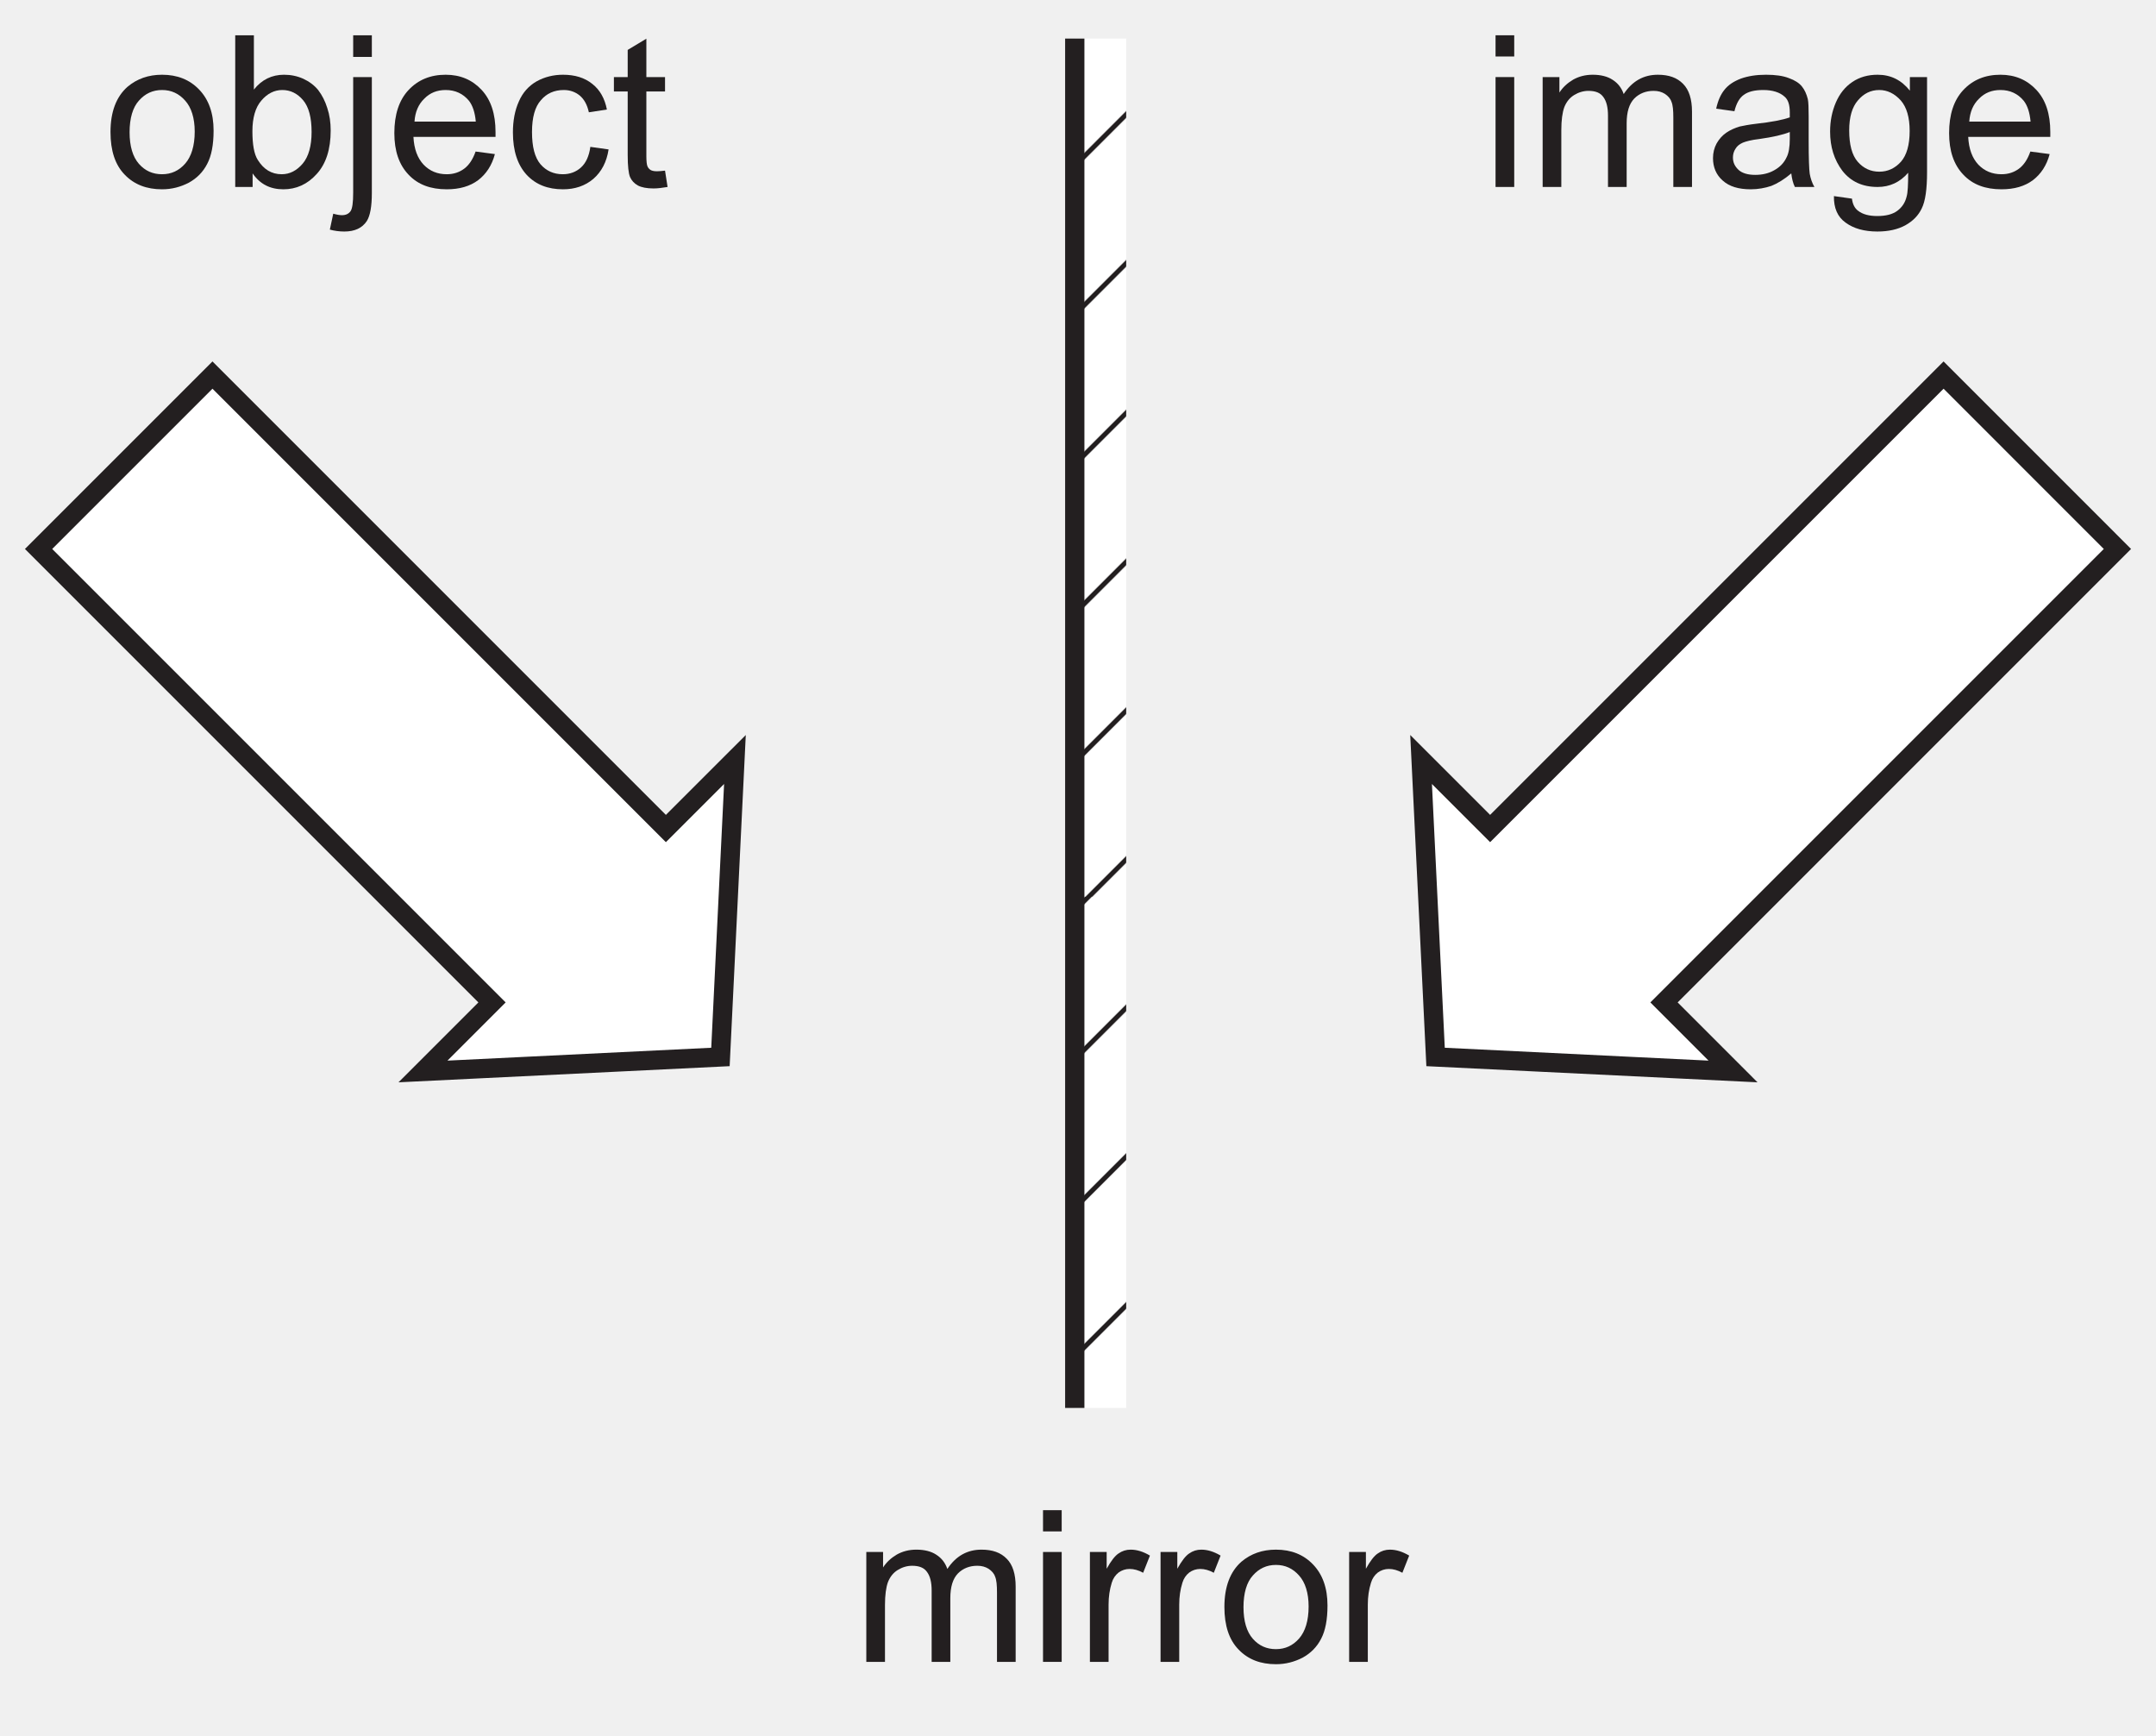
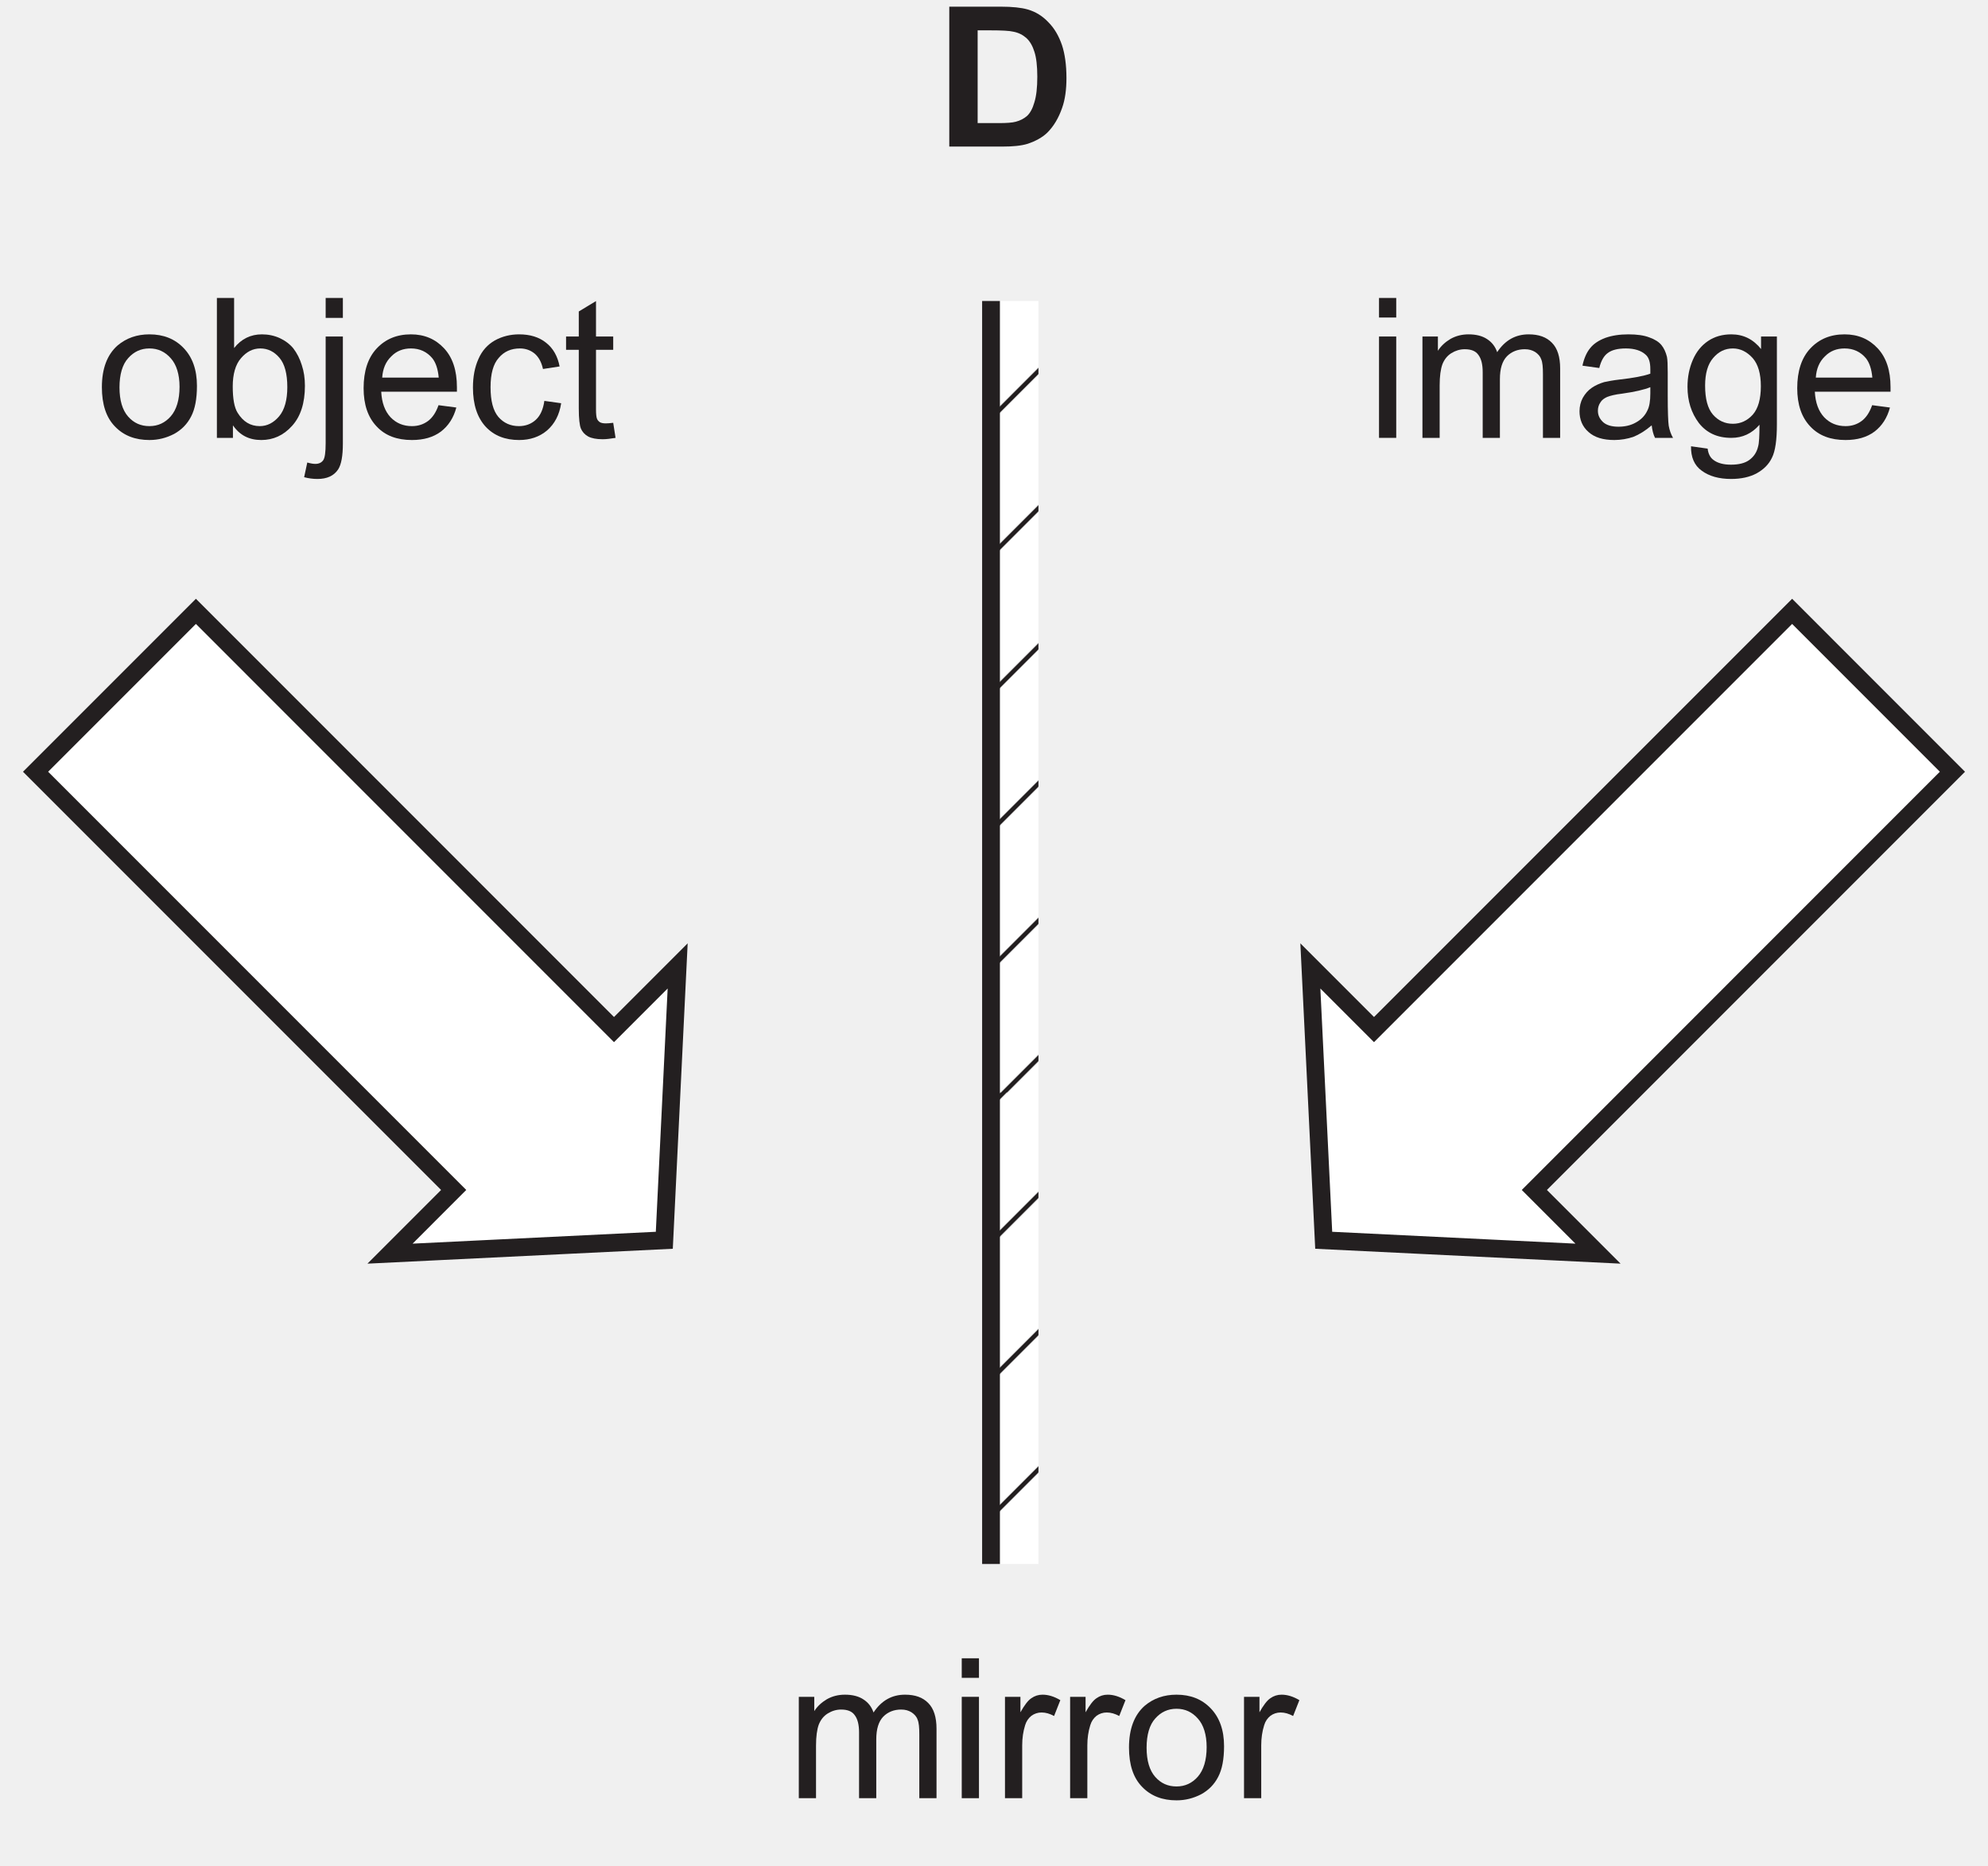
- <svg xmlns="http://www.w3.org/2000/svg" xmlns:xlink="http://www.w3.org/1999/xlink" data-id="0625_2020ON_12_q22_optD" data-width-mm="39.44" data-height-mm="31.74" data-measure="false" data-source="0625/12 ON 2020 p9" version="1.1" width="111.785" height="89.976" viewBox="0 0 111.785 89.976">
+ <svg xmlns="http://www.w3.org/2000/svg" xmlns:xlink="http://www.w3.org/1999/xlink" data-id="0625_2020ON_12_q22_optD" data-width-mm="39.44" data-height-mm="37.01" data-measure="false" data-source="0625/12 ON 2020 p9" version="1.1" width="111.785" height="104.897" viewBox="0 0 111.785 104.897">
  <defs>
    <clipPath id="clip_1">
-       <path transform="matrix(1,0,0,-1,-335.122,607.079)" d="M335.122 517.102H446.907V607.079H335.122Z" />
+       <path transform="matrix(1,0,0,-1,-335.122,622)" d="M335.122 517.102H446.907V622H335.122Z" />
    </clipPath>
    <clipPath id="clip_2">
-       <path transform="matrix(1,0,0,-1,-335.122,607.079)" d="M0 0H595V842H0Z" />
+       <path transform="matrix(1,0,0,-1,-335.122,622)" d="M0 0H595V842H0Z" />
    </clipPath>
    <clipPath id="clip_3">
-       <path transform="matrix(1,0,0,-1,-335.122,607.079)" d="M149.76 517.34H445.614V753.488H149.76Z" />
+       <path transform="matrix(1,0,0,-1,-335.122,622)" d="M149.76 517.34H445.614V753.488H149.76Z" />
    </clipPath>
    <clipPath id="clip_4">
-       <path transform="matrix(1,0,0,-1,-335.122,607.079)" d="M149.76 517.34H445.614V753.488H149.76Z" />
+       <path transform="matrix(1,0,0,-1,-335.122,622)" d="M149.76 517.34H445.614V753.488H149.76Z" />
    </clipPath>
    <clipPath id="clip_5">
-       <path transform="matrix(1,0,0,-1,-335.122,607.079)" d="M149.76 517.34H445.614V753.488H149.76Z" />
+       <path transform="matrix(1,0,0,-1,-335.122,622)" d="M149.76 517.34H445.614V753.488H149.76Z" />
    </clipPath>
    <clipPath id="clip_6">
-       <path transform="matrix(1,0,0,-1,-335.122,607.079)" d="M390.847 605.079H393.513V534.079H390.847Z" />
+       <path transform="matrix(1,0,0,-1,-335.122,622)" d="M390.847 605.079H393.513V534.079H390.847Z" />
    </clipPath>
    <g id="pattern_tile_7">
-       <path transform="matrix(1,0,0,-1,-48.081,185.417)" d="M0 69.461H69.464V0H0Z" fill="#ffffff" />
+       <path transform="matrix(1,0,0,-1,-48.081,200.338)" d="M0 69.461H69.464V0H0Z" fill="#ffffff" />
      <clipPath id="clip_8">
-         <path transform="matrix(1,0,0,-1,-48.081,185.417)" d="M0 0H69.464V69.461H0Z" />
+         <path transform="matrix(1,0,0,-1,-48.081,200.338)" d="M0 0H69.464V69.461H0Z" />
      </clipPath>
      <g clip-path="url(#clip_8)">
-         <path transform="matrix(1,0,0,-1,-48.081,185.417)" stroke-width=".25" stroke-linecap="butt" stroke-miterlimit="4" stroke-linejoin="miter" fill="none" stroke="#231f20" d="M75.53 71.365 2.615-1.549M67.814 71.365-5.102-1.549M60.099 71.365-12.815-1.549M52.385 71.365-20.53-1.549M44.669 71.365-28.246-1.549M36.954 71.365-35.962-1.549M29.239 71.365-43.677-1.549M21.524 71.365-51.391-1.549M13.808 71.365-59.106-1.549M6.053 71.365-66.863-1.549M137.289 71.365 64.373-1.549M129.585 71.365 56.669-1.549M121.868 71.365 48.952-1.549M114.154 71.365 41.238-1.549M106.439 71.365 33.523-1.549M98.723 71.365 25.809-1.549M91.007 71.365 18.093-1.549M83.293 71.365 10.378-1.549" />
+         <path transform="matrix(1,0,0,-1,-48.081,200.338)" stroke-width=".25" stroke-linecap="butt" stroke-miterlimit="4" stroke-linejoin="miter" fill="none" stroke="#231f20" d="M75.53 71.365 2.615-1.549M67.814 71.365-5.102-1.549M60.099 71.365-12.815-1.549M52.385 71.365-20.53-1.549M44.669 71.365-28.246-1.549M36.954 71.365-35.962-1.549M29.239 71.365-43.677-1.549M21.524 71.365-51.391-1.549M13.808 71.365-59.106-1.549M6.053 71.365-66.863-1.549M137.289 71.365 64.373-1.549M129.585 71.365 56.669-1.549M121.868 71.365 48.952-1.549M114.154 71.365 41.238-1.549M106.439 71.365 33.523-1.549M98.723 71.365 25.809-1.549M91.007 71.365 18.093-1.549M83.293 71.365 10.378-1.549" />
      </g>
    </g>
    <pattern id="pattern_7" patternUnits="userSpaceOnUse" patternContentUnits="userSpaceOnUse" x="0" y="0" width="69.464" height="69.461">
-       <g transform="matrix(1,0,0,-1,48.081,185.417)">
+       <g transform="matrix(1,0,0,-1,48.081,200.338)">
        <use x="0" y="0" xlink:href="#pattern_tile_7" />
      </g>
    </pattern>
-     <path id="font_9_35" d="M.099 .058C.144 .011 .203-.011 .275-.011 .321-.011 .362 0 .401 .020 .439 .041 .468 .070 .488 .109 .508 .147 .518 .199 .518 .266 .518 .348 .495 .412 .450 .459 .405 .506 .347 .529 .275 .529 .211 .529 .157 .510 .112 .472 .059 .425 .032 .354 .032 .259 .032 .171 .054 .104 .099 .058M.166 .407C.195 .440 .231 .457 .275 .457 .319 .457 .355 .440 .384 .407 .413 .375 .429 .325 .429 .261 .429 .194 .413 .143 .384 .110 .355 .077 .319 .060 .275 .060 .231 .060 .195 .076 .166 .109 .137 .142 .122 .192 .122 .258 .122 .324 .137 .375 .166 .407Z" />
-     <path id="font_9_23" d="M.146 .064C.181 .013 .229-.011 .291-.011 .351-.011 .404 .012 .448 .061 .492 .109 .514 .178 .514 .266 .514 .304 .509 .339 .498 .372 .488 .404 .474 .432 .455 .457 .437 .479 .413 .497 .385 .510 .356 .523 .326 .529 .294 .529 .237 .529 .189 .506 .152 .459V.715H.064V0H.146V.064M.187 .407C.215 .440 .248 .457 .286 .457 .324 .457 .357 .441 .384 .409 .411 .377 .424 .327 .424 .259 .424 .194 .410 .143 .382 .110 .354 .077 .321 .060 .283 .060 .235 .060 .198 .083 .170 .128 .153 .155 .145 .200 .145 .263 .145 .325 .159 .375 .187 .407Z" />
-     <path id="font_9_31" d="M.152 .613V.715H.064V.613H.152M.022-.210C.071-.210 .106-.194 .128-.161 .144-.136 .152-.092 .152-.028V.518H.064V-.026C.064-.074 .060-.103 .051-.115 .042-.127 .029-.133 .011-.133 .001-.133-.012-.131-.030-.126L-.046-.201C-.024-.207-.001-.210 .022-.210Z" />
-     <path id="font_9_26" d="M.365 .086C.342 .069 .315 .060 .283 .060 .239 .060 .203 .075 .174 .105 .145 .136 .129 .179 .126 .236H.513C.513 .246 .513 .254 .513 .259 .513 .345 .491 .411 .447 .458 .403 .505 .347 .529 .278 .529 .206 .529 .148 .505 .103 .457 .058 .409 .036 .341 .036 .254 .036 .170 .058 .105 .103 .058 .147 .011 .207-.011 .283-.011 .343-.011 .392 .003 .431 .032 .469 .061 .496 .102 .510 .155L.419 .167C.406 .130 .388 .103 .365 .086M.177 .416C.204 .444 .238 .457 .278 .457 .323 .457 .360 .440 .388 .406 .405 .384 .416 .352 .420 .308H.131C.134 .353 .149 .389 .177 .416Z" />
-     <path id="font_9_24" d="M.360 .092C.337 .071 .308 .060 .274 .060 .231 .060 .196 .076 .169 .107 .142 .139 .129 .189 .129 .259 .129 .328 .143 .378 .171 .409 .198 .441 .234 .457 .279 .457 .308 .457 .333 .448 .354 .431 .375 .413 .389 .388 .397 .352L.482 .365C.472 .417 .449 .458 .413 .486 .377 .515 .331 .529 .275 .529 .231 .529 .189 .519 .151 .498 .114 .477 .085 .445 .067 .403 .048 .361 .039 .312 .039 .257 .039 .170 .061 .104 .104 .057 .147 .011 .204-.011 .275-.011 .331-.011 .379 .005 .418 .038 .457 .072 .481 .118 .490 .177L.404 .189C.398 .145 .383 .113 .360 .092Z" />
-     <path id="font_9_39" d="M.218 .074C.205 .074 .195 .076 .188 .080 .181 .085 .176 .090 .173 .098 .170 .105 .168 .121 .168 .146V.450H.256V.518H.168V.699L.080 .646V.518H.015V.450H.080V.151C.080 .098 .084 .064 .091 .047 .098 .031 .110 .017 .128 .007 .145-.002 .170-.007 .202-.007 .222-.007 .243-.004 .268 .000L.256 .077C.240 .075 .227 .074 .218 .074Z" />
-     <clipPath id="clip_10">
-       <path transform="matrix(1,0,0,-1,-335.122,607.079)" d="M149.76 517.34H445.614V753.488H149.76Z" />
+     <path id="font_9_4" d="M.072 0H.343C.397 0 .439 .004 .472 .014 .514 .028 .548 .047 .573 .071 .606 .104 .631 .146 .649 .198 .664 .240 .671 .291 .671 .350 .671 .417 .663 .474 .648 .519 .632 .565 .610 .604 .579 .635 .549 .667 .514 .689 .472 .701 .440 .710 .395 .715 .336 .715H.072V0M.282 .594C.340 .594 .380 .592 .400 .587 .427 .582 .449 .570 .467 .554 .485 .537 .498 .514 .507 .485 .517 .455 .522 .412 .522 .357 .522 .301 .517 .258 .507 .226 .498 .194 .485 .171 .470 .157 .454 .143 .435 .133 .412 .127 .394 .122 .365 .120 .325 .120H.217V.594H.282Z" />
+     <path id="font_10_35" d="M.099 .058C.144 .011 .203-.011 .275-.011 .321-.011 .362 0 .401 .020 .439 .041 .468 .070 .488 .109 .508 .147 .518 .199 .518 .266 .518 .348 .495 .412 .450 .459 .405 .506 .347 .529 .275 .529 .211 .529 .157 .510 .112 .472 .059 .425 .032 .354 .032 .259 .032 .171 .054 .104 .099 .058M.166 .407C.195 .440 .231 .457 .275 .457 .319 .457 .355 .440 .384 .407 .413 .375 .429 .325 .429 .261 .429 .194 .413 .143 .384 .110 .355 .077 .319 .060 .275 .060 .231 .060 .195 .076 .166 .109 .137 .142 .122 .192 .122 .258 .122 .324 .137 .375 .166 .407Z" />
+     <path id="font_10_23" d="M.146 .064C.181 .013 .229-.011 .291-.011 .351-.011 .404 .012 .448 .061 .492 .109 .514 .178 .514 .266 .514 .304 .509 .339 .498 .372 .488 .404 .474 .432 .455 .457 .437 .479 .413 .497 .385 .510 .356 .523 .326 .529 .294 .529 .237 .529 .189 .506 .152 .459V.715H.064V0H.146V.064M.187 .407C.215 .440 .248 .457 .286 .457 .324 .457 .357 .441 .384 .409 .411 .377 .424 .327 .424 .259 .424 .194 .410 .143 .382 .110 .354 .077 .321 .060 .283 .060 .235 .060 .198 .083 .170 .128 .153 .155 .145 .200 .145 .263 .145 .325 .159 .375 .187 .407Z" />
+     <path id="font_10_31" d="M.152 .613V.715H.064V.613H.152M.022-.210C.071-.210 .106-.194 .128-.161 .144-.136 .152-.092 .152-.028V.518H.064V-.026C.064-.074 .060-.103 .051-.115 .042-.127 .029-.133 .011-.133 .001-.133-.012-.131-.030-.126L-.046-.201C-.024-.207-.001-.210 .022-.210Z" />
+     <path id="font_10_26" d="M.365 .086C.342 .069 .315 .060 .283 .060 .239 .060 .203 .075 .174 .105 .145 .136 .129 .179 .126 .236H.513C.513 .246 .513 .254 .513 .259 .513 .345 .491 .411 .447 .458 .403 .505 .347 .529 .278 .529 .206 .529 .148 .505 .103 .457 .058 .409 .036 .341 .036 .254 .036 .170 .058 .105 .103 .058 .147 .011 .207-.011 .283-.011 .343-.011 .392 .003 .431 .032 .469 .061 .496 .102 .510 .155L.419 .167C.406 .130 .388 .103 .365 .086M.177 .416C.204 .444 .238 .457 .278 .457 .323 .457 .360 .440 .388 .406 .405 .384 .416 .352 .420 .308H.131C.134 .353 .149 .389 .177 .416Z" />
+     <path id="font_10_24" d="M.360 .092C.337 .071 .308 .060 .274 .060 .231 .060 .196 .076 .169 .107 .142 .139 .129 .189 .129 .259 .129 .328 .143 .378 .171 .409 .198 .441 .234 .457 .279 .457 .308 .457 .333 .448 .354 .431 .375 .413 .389 .388 .397 .352L.482 .365C.472 .417 .449 .458 .413 .486 .377 .515 .331 .529 .275 .529 .231 .529 .189 .519 .151 .498 .114 .477 .085 .445 .067 .403 .048 .361 .039 .312 .039 .257 .039 .170 .061 .104 .104 .057 .147 .011 .204-.011 .275-.011 .331-.011 .379 .005 .418 .038 .457 .072 .481 .118 .490 .177L.404 .189C.398 .145 .383 .113 .360 .092Z" />
+     <path id="font_10_39" d="M.218 .074C.205 .074 .195 .076 .188 .080 .181 .085 .176 .090 .173 .098 .170 .105 .168 .121 .168 .146V.450H.256V.518H.168V.699L.080 .646V.518H.015V.450H.080V.151C.080 .098 .084 .064 .091 .047 .098 .031 .110 .017 .128 .007 .145-.002 .170-.007 .202-.007 .222-.007 .243-.004 .268 .000L.256 .077C.240 .075 .227 .074 .218 .074Z" />
+     <clipPath id="clip_11">
+       <path transform="matrix(1,0,0,-1,-335.122,622)" d="M149.76 517.34H445.614V753.488H149.76Z" />
    </clipPath>
-     <path id="font_9_30" d="M.153 .615V.715H.065V.615H.153M.153 0V.518H.065V0H.153Z" />
-     <path id="font_9_33" d="M.153 0V.268C.153 .315 .158 .351 .167 .376 .177 .401 .192 .420 .213 .433 .234 .446 .257 .453 .281 .453 .314 .453 .337 .444 .351 .424 .366 .404 .373 .375 .373 .336V0H.461V.300C.461 .354 .473 .392 .497 .417 .521 .441 .552 .453 .588 .453 .610 .453 .626 .448 .641 .439 .656 .429 .667 .417 .672 .402 .679 .386 .681 .361 .681 .326V0H.769V.355C.769 .414 .755 .458 .727 .486 .699 .515 .660 .529 .608 .529 .542 .529 .488 .5 .447 .438 .437 .467 .420 .489 .395 .505 .371 .521 .339 .529 .301 .529 .266 .529 .236 .521 .209 .506 .182 .490 .160 .470 .144 .445V.518H.065V0H.153Z" />
-     <path id="font_9_22" d="M.421 0H.513C.502 .019 .495 .040 .491 .062 .488 .083 .486 .135 .486 .216V.333C.486 .372 .485 .399 .482 .414 .476 .438 .467 .458 .454 .474 .441 .490 .421 .503 .393 .513 .365 .524 .329 .529 .285 .529 .240 .529 .201 .523 .167 .511 .133 .498 .107 .481 .089 .458 .071 .436 .058 .406 .050 .369L.136 .357C.145 .394 .160 .420 .180 .434 .200 .449 .230 .457 .272 .457 .316 .457 .350 .446 .372 .426 .389 .412 .397 .388 .397 .351 .397 .348 .397 .340 .397 .328 .363 .316 .311 .306 .239 .298 .205 .294 .179 .289 .161 .285 .138 .278 .117 .269 .098 .256 .079 .243 .064 .226 .052 .205 .041 .185 .035 .161 .035 .136 .035 .093 .050 .057 .081 .030 .112 .002 .156-.011 .213-.011 .247-.011 .280-.005 .310 .005 .340 .017 .371 .036 .404 .064 .407 .039 .412 .018 .421 0M.397 .227C.397 .188 .392 .159 .382 .140 .370 .114 .351 .094 .324 .079 .298 .064 .268 .057 .234 .057 .199 .057 .173 .065 .156 .080 .138 .097 .129 .115 .129 .139 .129 .154 .133 .168 .141 .180 .149 .194 .161 .202 .176 .209 .191 .215 .217 .222 .253 .226 .317 .235 .365 .246 .397 .259V.227Z" />
-     <path id="font_9_28" d="M.104-.168C.142-.196 .192-.210 .254-.210 .306-.210 .350-.200 .385-.181 .421-.161 .447-.135 .463-.101 .480-.067 .488-.010 .488 .070V.518H.407V.454C.367 .504 .317 .529 .255 .529 .210 .529 .170 .518 .136 .495 .102 .472 .076 .440 .058 .398 .040 .356 .031 .311 .031 .261 .031 .189 .050 .128 .089 .076 .129 .025 .184 0 .255 0 .312 0 .360 .022 .399 .067 .399 .010 .397-.027 .392-.044 .385-.074 .370-.096 .347-.113 .325-.129 .294-.137 .253-.137 .215-.137 .185-.129 .164-.113 .147-.101 .137-.081 .134-.055L.049-.043C.048-.099 .066-.141 .104-.168M.162 .408C.189 .440 .222 .457 .263 .457 .301 .457 .335 .440 .364 .408 .392 .376 .406 .328 .406 .264 .406 .198 .392 .150 .365 .119 .337 .088 .303 .072 .263 .072 .222 .072 .188 .088 .161 .119 .134 .150 .121 .200 .121 .267 .121 .330 .135 .377 .162 .408Z" />
-     <path id="font_9_37" d="M.152 0V.270C.152 .307 .157 .341 .167 .373 .173 .393 .184 .409 .199 .421 .214 .432 .232 .438 .251 .438 .272 .438 .293 .432 .315 .420L.347 .501C.315 .520 .285 .529 .256 .529 .235 .529 .216 .523 .199 .511 .182 .500 .163 .475 .143 .439V.518H.064V0H.152Z" />
-     <clipPath id="clip_11">
-       <path transform="matrix(1,0,0,-1,-335.122,607.079)" d="M412.891 429.88C412.543 429.88 412.168 430.173 411.986 430.46 411.842 430.69 411.746 430.95 411.599 431.172 411.475 431.362 411.322 431.49 411.178 431.657 411.072 431.778 410.876 431.933 410.823 432.076 410.767 432.22 410.823 432.461 410.791 432.618 410.715 432.993 410.571 433.382 410.211 433.571 409.936 433.715 409.586 433.795 409.273 433.757 408.964 433.72 408.612 433.562 408.371 433.375 408.237 433.273 408.165 433.158 408.081 433.008 407.945 432.766 407.767 432.538 407.692 432.274 407.621 432.029 407.566 431.767 407.498 431.527 407.451 431.354 407.462 431.268 407.342 431.132 407.241 431.021 407.138 430.886 407.046 430.759 406.94 430.613 406.816 430.63 406.657 430.648 406.457 430.672 406.36 430.692 406.238 430.872 406.117 431.05 406.041 431.254 405.916 431.424 405.823 431.552 405.731 431.698 405.626 431.818 405.443 432.03 405.214 432.12 404.951 432.197 404.611 432.296 404.179 432.378 404.172 432.792 404.168 432.964 404.2 433.125 404.114 433.271 404.062 433.358 403.998 433.396 403.925 433.46 403.859 433.517 403.762 433.585 403.715 433.654 403.655 433.736 403.684 433.72 403.649 433.809 403.549 434.071 403.629 434.316 403.622 434.588 403.615 434.904 403.253 434.705 403.109 434.565 402.974 434.437 402.815 434.346 402.691 434.208 402.558 434.055 402.429 433.922 402.265 433.795 401.939 433.539 401.602 433.309 401.238 433.107 401.026 432.992 400.828 432.857 400.586 432.851 400.29 432.843 400.293 433.13 400.295 433.361 400.295 433.701 400.274 434.001 400.335 434.339 400.405 434.724 400.548 435.11 400.717 435.461 400.887 435.822 401.097 436.162 401.263 436.523 401.423 436.875 401.671 437.148 401.884 437.466 402.017 437.664 402.127 437.884 402.271 438.074 402.352 438.182 402.438 438.253 402.496 438.375 402.532 438.452 402.543 438.525 402.591 438.597 402.716 438.788 402.944 438.911 403.1 439.079 403.237 439.227 403.397 439.349 403.558 439.471 403.889 439.722 404.258 439.944 404.618 440.149 405.052 440.396 405.464 440.532 405.96 440.591 406.189 440.618 406.389 440.69 406.619 440.697 406.804 440.703 406.983 440.736 407.166 440.762 407.606 440.824 408.027 440.785 408.465 440.737 409.333 440.643 410.249 440.499 411.024 440.087 411.323 439.927 411.605 439.703 411.851 439.47 412.116 439.218 412.373 438.995 412.6 438.705 412.845 438.391 413.048 438.078 413.183 437.704 413.301 437.374 413.399 437.037 413.571 436.733 413.724 436.462 413.791 436.129 413.82 435.824 413.867 435.328 413.902 434.831 413.951 434.337 413.97 434.139 413.931 433.956 413.893 433.763 413.846 433.532 413.841 433.319 413.82 433.086 413.785 432.681 413.828 432.295 413.827 431.892 413.826 431.543 413.867 431.169 413.828 430.822 413.809 430.627 413.853 430.318 413.689 430.175 413.594 430.093 413.438 430.06 413.326 430.01 413.188 429.948 413.046 429.88 412.891 429.88" />
-     </clipPath>
+     <path id="font_10_30" d="M.153 .615V.715H.065V.615H.153M.153 0V.518H.065V0H.153Z" />
+     <path id="font_10_33" d="M.153 0V.268C.153 .315 .158 .351 .167 .376 .177 .401 .192 .420 .213 .433 .234 .446 .257 .453 .281 .453 .314 .453 .337 .444 .351 .424 .366 .404 .373 .375 .373 .336V0H.461V.300C.461 .354 .473 .392 .497 .417 .521 .441 .552 .453 .588 .453 .610 .453 .626 .448 .641 .439 .656 .429 .667 .417 .672 .402 .679 .386 .681 .361 .681 .326V0H.769V.355C.769 .414 .755 .458 .727 .486 .699 .515 .660 .529 .608 .529 .542 .529 .488 .5 .447 .438 .437 .467 .420 .489 .395 .505 .371 .521 .339 .529 .301 .529 .266 .529 .236 .521 .209 .506 .182 .490 .160 .470 .144 .445V.518H.065V0H.153Z" />
+     <path id="font_10_22" d="M.421 0H.513C.502 .019 .495 .040 .491 .062 .488 .083 .486 .135 .486 .216V.333C.486 .372 .485 .399 .482 .414 .476 .438 .467 .458 .454 .474 .441 .490 .421 .503 .393 .513 .365 .524 .329 .529 .285 .529 .240 .529 .201 .523 .167 .511 .133 .498 .107 .481 .089 .458 .071 .436 .058 .406 .050 .369L.136 .357C.145 .394 .160 .420 .180 .434 .200 .449 .230 .457 .272 .457 .316 .457 .350 .446 .372 .426 .389 .412 .397 .388 .397 .351 .397 .348 .397 .340 .397 .328 .363 .316 .311 .306 .239 .298 .205 .294 .179 .289 .161 .285 .138 .278 .117 .269 .098 .256 .079 .243 .064 .226 .052 .205 .041 .185 .035 .161 .035 .136 .035 .093 .050 .057 .081 .030 .112 .002 .156-.011 .213-.011 .247-.011 .280-.005 .310 .005 .340 .017 .371 .036 .404 .064 .407 .039 .412 .018 .421 0M.397 .227C.397 .188 .392 .159 .382 .140 .370 .114 .351 .094 .324 .079 .298 .064 .268 .057 .234 .057 .199 .057 .173 .065 .156 .080 .138 .097 .129 .115 .129 .139 .129 .154 .133 .168 .141 .180 .149 .194 .161 .202 .176 .209 .191 .215 .217 .222 .253 .226 .317 .235 .365 .246 .397 .259V.227Z" />
+     <path id="font_10_28" d="M.104-.168C.142-.196 .192-.210 .254-.210 .306-.210 .350-.200 .385-.181 .421-.161 .447-.135 .463-.101 .480-.067 .488-.010 .488 .070V.518H.407V.454C.367 .504 .317 .529 .255 .529 .210 .529 .170 .518 .136 .495 .102 .472 .076 .440 .058 .398 .040 .356 .031 .311 .031 .261 .031 .189 .050 .128 .089 .076 .129 .025 .184 0 .255 0 .312 0 .360 .022 .399 .067 .399 .010 .397-.027 .392-.044 .385-.074 .370-.096 .347-.113 .325-.129 .294-.137 .253-.137 .215-.137 .185-.129 .164-.113 .147-.101 .137-.081 .134-.055L.049-.043C.048-.099 .066-.141 .104-.168M.162 .408C.189 .440 .222 .457 .263 .457 .301 .457 .335 .440 .364 .408 .392 .376 .406 .328 .406 .264 .406 .198 .392 .150 .365 .119 .337 .088 .303 .072 .263 .072 .222 .072 .188 .088 .161 .119 .134 .150 .121 .200 .121 .267 .121 .330 .135 .377 .162 .408Z" />
+     <path id="font_10_37" d="M.152 0V.270C.152 .307 .157 .341 .167 .373 .173 .393 .184 .409 .199 .421 .214 .432 .232 .438 .251 .438 .272 .438 .293 .432 .315 .420L.347 .501C.315 .520 .285 .529 .256 .529 .235 .529 .216 .523 .199 .511 .182 .500 .163 .475 .143 .439V.518H.064V0H.152Z" />
    <clipPath id="clip_12">
-       <path transform="matrix(1,0,0,-1,-335.122,607.079)" d="M136.74 183.5H458.51V441.12H136.74Z" />
+       <path transform="matrix(1,0,0,-1,-335.122,622)" d="M412.891 429.88C412.543 429.88 412.168 430.173 411.986 430.46 411.842 430.69 411.746 430.95 411.599 431.172 411.475 431.362 411.322 431.49 411.178 431.657 411.072 431.778 410.876 431.933 410.823 432.076 410.767 432.22 410.823 432.461 410.791 432.618 410.715 432.993 410.571 433.382 410.211 433.571 409.936 433.715 409.586 433.795 409.273 433.757 408.964 433.72 408.612 433.562 408.371 433.375 408.237 433.273 408.165 433.158 408.081 433.008 407.945 432.766 407.767 432.538 407.692 432.274 407.621 432.029 407.566 431.767 407.498 431.527 407.451 431.354 407.462 431.268 407.342 431.132 407.241 431.021 407.138 430.886 407.046 430.759 406.94 430.613 406.816 430.63 406.657 430.648 406.457 430.672 406.36 430.692 406.238 430.872 406.117 431.05 406.041 431.254 405.916 431.424 405.823 431.552 405.731 431.698 405.626 431.818 405.443 432.03 405.214 432.12 404.951 432.197 404.611 432.296 404.179 432.378 404.172 432.792 404.168 432.964 404.2 433.125 404.114 433.271 404.062 433.358 403.998 433.396 403.925 433.46 403.859 433.517 403.762 433.585 403.715 433.654 403.655 433.736 403.684 433.72 403.649 433.809 403.549 434.071 403.629 434.316 403.622 434.588 403.615 434.904 403.253 434.705 403.109 434.565 402.974 434.437 402.815 434.346 402.691 434.208 402.558 434.055 402.429 433.922 402.265 433.795 401.939 433.539 401.602 433.309 401.238 433.107 401.026 432.992 400.828 432.857 400.586 432.851 400.29 432.843 400.293 433.13 400.295 433.361 400.295 433.701 400.274 434.001 400.335 434.339 400.405 434.724 400.548 435.11 400.717 435.461 400.887 435.822 401.097 436.162 401.263 436.523 401.423 436.875 401.671 437.148 401.884 437.466 402.017 437.664 402.127 437.884 402.271 438.074 402.352 438.182 402.438 438.253 402.496 438.375 402.532 438.452 402.543 438.525 402.591 438.597 402.716 438.788 402.944 438.911 403.1 439.079 403.237 439.227 403.397 439.349 403.558 439.471 403.889 439.722 404.258 439.944 404.618 440.149 405.052 440.396 405.464 440.532 405.96 440.591 406.189 440.618 406.389 440.69 406.619 440.697 406.804 440.703 406.983 440.736 407.166 440.762 407.606 440.824 408.027 440.785 408.465 440.737 409.333 440.643 410.249 440.499 411.024 440.087 411.323 439.927 411.605 439.703 411.851 439.47 412.116 439.218 412.373 438.995 412.6 438.705 412.845 438.391 413.048 438.078 413.183 437.704 413.301 437.374 413.399 437.037 413.571 436.733 413.724 436.462 413.791 436.129 413.82 435.824 413.867 435.328 413.902 434.831 413.951 434.337 413.97 434.139 413.931 433.956 413.893 433.763 413.846 433.532 413.841 433.319 413.82 433.086 413.785 432.681 413.828 432.295 413.827 431.892 413.826 431.543 413.867 431.169 413.828 430.822 413.809 430.627 413.853 430.318 413.689 430.175 413.594 430.093 413.438 430.06 413.326 430.01 413.188 429.948 413.046 429.88 412.891 429.88" />
    </clipPath>
    <clipPath id="clip_13">
-       <path transform="matrix(1,0,0,-1,-335.122,607.079)" d="M414.905 426.732 413.58 430.045C413.58 430.045 412.761 429.695 412.409 430.007 412.059 430.318 411.317 431.839 410.85 431.955 410.85 431.955 410.655 430.474 410.421 430.436 410.187 430.396 409.734 429.812 409.629 429.696 409.525 429.578 411.474 426.654 411.513 424.822 411.513 424.822 413.657 426.342 414.905 426.732" />
+       <path transform="matrix(1,0,0,-1,-335.122,622)" d="M136.74 183.5H458.51V441.12H136.74Z" />
    </clipPath>
    <clipPath id="clip_14">
-       <path transform="matrix(1,0,0,-1,-335.122,607.079)" d="M136.74 183.5H458.51V441.12H136.74Z" />
+       <path transform="matrix(1,0,0,-1,-335.122,622)" d="M414.905 426.732 413.58 430.045C413.58 430.045 412.761 429.695 412.409 430.007 412.059 430.318 411.317 431.839 410.85 431.955 410.85 431.955 410.655 430.474 410.421 430.436 410.187 430.396 409.734 429.812 409.629 429.696 409.525 429.578 411.474 426.654 411.513 424.822 411.513 424.822 413.657 426.342 414.905 426.732" />
+     </clipPath>
+     <clipPath id="clip_15">
+       <path transform="matrix(1,0,0,-1,-335.122,622)" d="M136.74 183.5H458.51V441.12H136.74Z" />
    </clipPath>
  </defs>
  <g clip-path="url(#clip_1)">
    <g clip-path="url(#clip_2)">
-       <path transform="matrix(1,0,0,-1,-335.122,607.079)" d="M204.191 735.371V664.371" fill="#ffffff" />
+       <path transform="matrix(1,0,0,-1,-335.122,622)" d="M204.191 735.371V664.371" fill="#ffffff" />
      <g clip-path="url(#clip_3)" />
-       <path transform="matrix(1,0,0,-1,-335.122,607.079)" d="M390.847 735.371V664.371" fill="#ffffff" />
+       <path transform="matrix(1,0,0,-1,-335.122,622)" d="M390.847 735.371V664.371" fill="#ffffff" />
      <g clip-path="url(#clip_4)" />
-       <path transform="matrix(1,0,0,-1,-335.122,607.079)" d="M204.191 605.079V534.079" fill="#ffffff" />
+       <path transform="matrix(1,0,0,-1,-335.122,622)" d="M204.191 605.079V534.079" fill="#ffffff" />
      <g clip-path="url(#clip_5)" />
      <g clip-path="url(#clip_6)">
-         <rect transform="matrix(1,0,0,-1,-48.081,185.417)" fill="url(#pattern_7)" x="103.806" y="112.417" width="2.666" height="71" />
+         <rect transform="matrix(1,0,0,-1,-48.081,200.338)" fill="url(#pattern_7)" x="103.806" y="112.417" width="2.666" height="71" />
      </g>
-       <path transform="matrix(1,0,0,-1,-335.122,607.079)" d="M390.847 605.079V534.079" fill="#ffffff" />
-       <path transform="matrix(1,0,0,-1,-335.122,607.079)" stroke-width="1" stroke-linecap="butt" stroke-miterlimit="10" stroke-linejoin="miter" fill="none" stroke="#231f20" d="M390.847 605.079V534.079" />
-       <path transform="matrix(1,0,0,-1,-335.122,607.079)" d="M372.476 552.277 373.227 567.7 369.647 564.121 346.138 587.632 337.122 578.616 360.632 555.105 357.053 551.525 372.476 552.277" fill="#ffffff" />
-       <path transform="matrix(1,0,0,-1,-335.122,607.079)" stroke-width="1" stroke-linecap="butt" stroke-miterlimit="10" stroke-linejoin="miter" fill="none" stroke="#231f20" d="M372.476 552.277 373.227 567.7 369.647 564.121 346.138 587.632 337.122 578.616 360.632 555.105 357.053 551.525 372.476 552.277Z" />
-       <use data-text="o" xlink:href="#font_9_35" transform="matrix(10.999,0,0,-11,5.377,9.694)" fill="#231f20" />
-       <use data-text="b" xlink:href="#font_9_23" transform="matrix(10.999,0,0,-11,11.492,9.694)" fill="#231f20" />
-       <use data-text="j" xlink:href="#font_9_31" transform="matrix(10.999,0,0,-11,17.608,9.694)" fill="#231f20" />
-       <use data-text="e" xlink:href="#font_9_26" transform="matrix(10.999,0,0,-11,20.050,9.694)" fill="#231f20" />
-       <use data-text="c" xlink:href="#font_9_24" transform="matrix(10.999,0,0,-11,26.165,9.694)" fill="#231f20" />
-       <use data-text="t" xlink:href="#font_9_39" transform="matrix(10.999,0,0,-11,31.665,9.694)" fill="#231f20" />
-       <path transform="matrix(1,0,0,-1,-335.122,607.079)" d="M409.554 552.277 408.803 567.7 412.382 564.121 435.893 587.632 444.907 578.616 421.398 555.105 424.977 551.525 409.554 552.277" fill="#ffffff" />
-       <g clip-path="url(#clip_10)">
-         <path transform="matrix(1,0,0,-1,-335.122,607.079)" stroke-width="1" stroke-linecap="butt" stroke-miterlimit="10" stroke-linejoin="miter" fill="none" stroke="#231f20" d="M409.554 552.277 408.803 567.7 412.382 564.121 435.893 587.632 444.907 578.616 421.398 555.105 424.977 551.525 409.554 552.277Z" />
+       <path transform="matrix(1,0,0,-1,-335.122,622)" d="M390.847 605.079V534.079" fill="#ffffff" />
+       <path transform="matrix(1,0,0,-1,-335.122,622)" stroke-width="1" stroke-linecap="butt" stroke-miterlimit="10" stroke-linejoin="miter" fill="none" stroke="#231f20" d="M390.847 605.079V534.079" />
+       <use data-text="D" xlink:href="#font_9_4" transform="matrix(10.999,0,0,-11,52.586,8.240)" fill="#231f20" />
+       <path transform="matrix(1,0,0,-1,-335.122,622)" d="M372.476 552.277 373.227 567.7 369.647 564.121 346.138 587.632 337.122 578.616 360.632 555.105 357.053 551.525 372.476 552.277" fill="#ffffff" />
+       <path transform="matrix(1,0,0,-1,-335.122,622)" stroke-width="1" stroke-linecap="butt" stroke-miterlimit="10" stroke-linejoin="miter" fill="none" stroke="#231f20" d="M372.476 552.277 373.227 567.7 369.647 564.121 346.138 587.632 337.122 578.616 360.632 555.105 357.053 551.525 372.476 552.277Z" />
+       <use data-text="o" xlink:href="#font_10_35" transform="matrix(10.999,0,0,-11,5.377,24.615)" fill="#231f20" />
+       <use data-text="b" xlink:href="#font_10_23" transform="matrix(10.999,0,0,-11,11.492,24.615)" fill="#231f20" />
+       <use data-text="j" xlink:href="#font_10_31" transform="matrix(10.999,0,0,-11,17.608,24.615)" fill="#231f20" />
+       <use data-text="e" xlink:href="#font_10_26" transform="matrix(10.999,0,0,-11,20.050,24.615)" fill="#231f20" />
+       <use data-text="c" xlink:href="#font_10_24" transform="matrix(10.999,0,0,-11,26.165,24.615)" fill="#231f20" />
+       <use data-text="t" xlink:href="#font_10_39" transform="matrix(10.999,0,0,-11,31.665,24.615)" fill="#231f20" />
+       <path transform="matrix(1,0,0,-1,-335.122,622)" d="M409.554 552.277 408.803 567.7 412.382 564.121 435.893 587.632 444.907 578.616 421.398 555.105 424.977 551.525 409.554 552.277" fill="#ffffff" />
+       <g clip-path="url(#clip_11)">
+         <path transform="matrix(1,0,0,-1,-335.122,622)" stroke-width="1" stroke-linecap="butt" stroke-miterlimit="10" stroke-linejoin="miter" fill="none" stroke="#231f20" d="M409.554 552.277 408.803 567.7 412.382 564.121 435.893 587.632 444.907 578.616 421.398 555.105 424.977 551.525 409.554 552.277Z" />
      </g>
-       <use data-text="i" xlink:href="#font_9_30" transform="matrix(10.999,0,0,-11,76.827,9.694)" fill="#231f20" />
-       <use data-text="m" xlink:href="#font_9_33" transform="matrix(10.999,0,0,-11,79.269,9.694)" fill="#231f20" />
-       <use data-text="a" xlink:href="#font_9_22" transform="matrix(10.999,0,0,-11,88.431,9.694)" fill="#231f20" />
-       <use data-text="g" xlink:href="#font_9_28" transform="matrix(10.999,0,0,-11,94.547,9.694)" fill="#231f20" />
-       <use data-text="e" xlink:href="#font_9_26" transform="matrix(10.999,0,0,-11,100.662,9.694)" fill="#231f20" />
-       <use data-text="m" xlink:href="#font_9_33" transform="matrix(10.999,0,0,-11,44.202,86.166)" fill="#231f20" />
-       <use data-text="i" xlink:href="#font_9_30" transform="matrix(10.999,0,0,-11,53.364,86.166)" fill="#231f20" />
-       <use data-text="r" xlink:href="#font_9_37" transform="matrix(10.999,0,0,-11,55.806,86.166)" fill="#231f20" />
-       <use data-text="r" xlink:href="#font_9_37" transform="matrix(10.999,0,0,-11,59.469,86.166)" fill="#231f20" />
-       <use data-text="o" xlink:href="#font_9_35" transform="matrix(10.999,0,0,-11,63.131,86.166)" fill="#231f20" />
-       <use data-text="r" xlink:href="#font_9_37" transform="matrix(10.999,0,0,-11,69.247,86.166)" fill="#231f20" />
-       <g clip-path="url(#clip_11)" />
+       <use data-text="i" xlink:href="#font_10_30" transform="matrix(10.999,0,0,-11,76.827,24.615)" fill="#231f20" />
+       <use data-text="m" xlink:href="#font_10_33" transform="matrix(10.999,0,0,-11,79.269,24.615)" fill="#231f20" />
+       <use data-text="a" xlink:href="#font_10_22" transform="matrix(10.999,0,0,-11,88.431,24.615)" fill="#231f20" />
+       <use data-text="g" xlink:href="#font_10_28" transform="matrix(10.999,0,0,-11,94.547,24.615)" fill="#231f20" />
+       <use data-text="e" xlink:href="#font_10_26" transform="matrix(10.999,0,0,-11,100.662,24.615)" fill="#231f20" />
+       <use data-text="m" xlink:href="#font_10_33" transform="matrix(10.999,0,0,-11,44.202,101.087)" fill="#231f20" />
+       <use data-text="i" xlink:href="#font_10_30" transform="matrix(10.999,0,0,-11,53.364,101.087)" fill="#231f20" />
+       <use data-text="r" xlink:href="#font_10_37" transform="matrix(10.999,0,0,-11,55.806,101.087)" fill="#231f20" />
+       <use data-text="r" xlink:href="#font_10_37" transform="matrix(10.999,0,0,-11,59.469,101.087)" fill="#231f20" />
+       <use data-text="o" xlink:href="#font_10_35" transform="matrix(10.999,0,0,-11,63.131,101.087)" fill="#231f20" />
+       <use data-text="r" xlink:href="#font_10_37" transform="matrix(10.999,0,0,-11,69.247,101.087)" fill="#231f20" />
      <g clip-path="url(#clip_12)" />
      <g clip-path="url(#clip_13)" />
      <g clip-path="url(#clip_14)" />
+       <g clip-path="url(#clip_15)" />
    </g>
  </g>
</svg>
